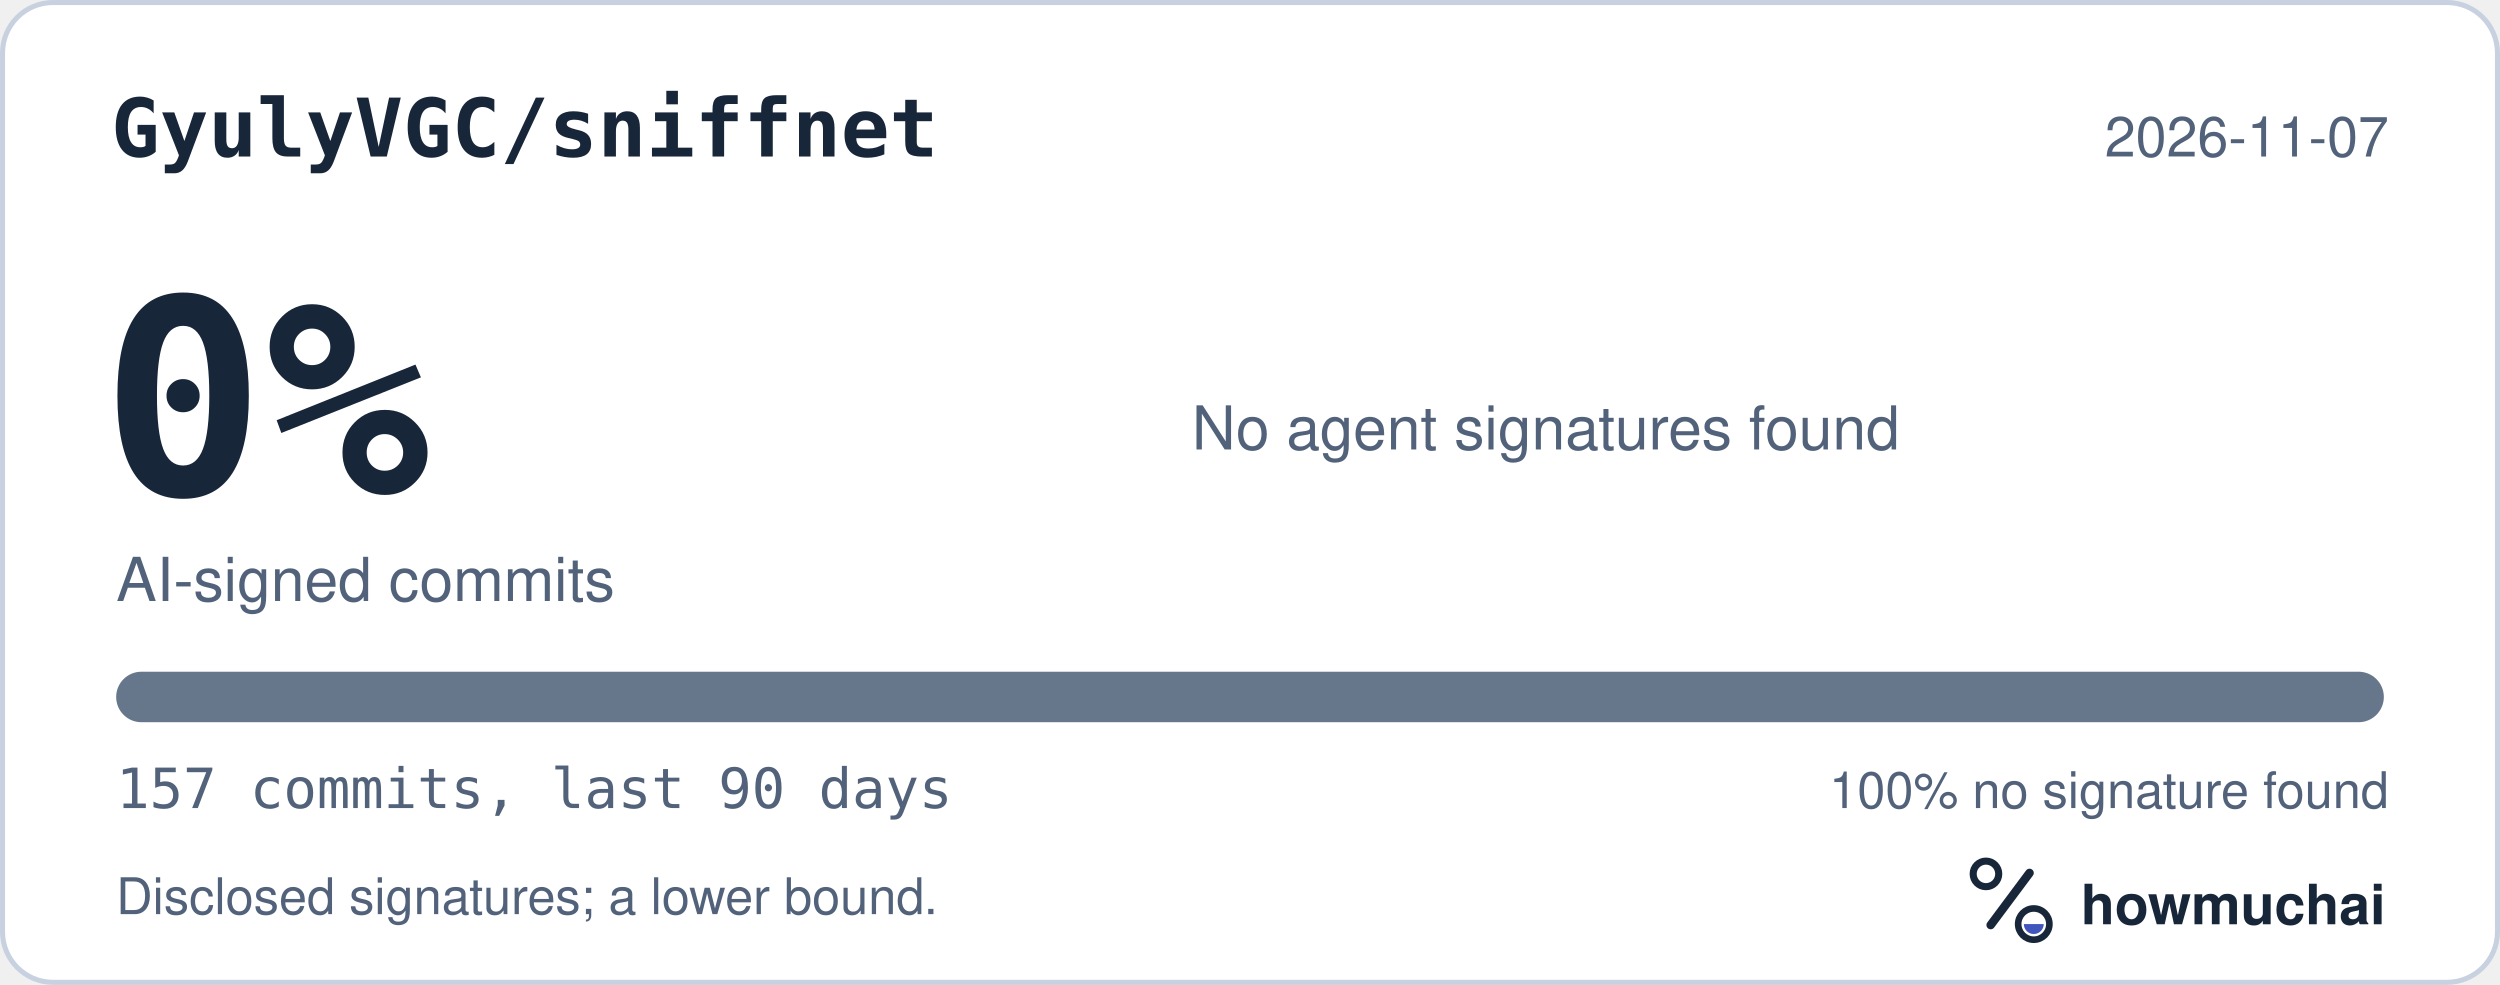
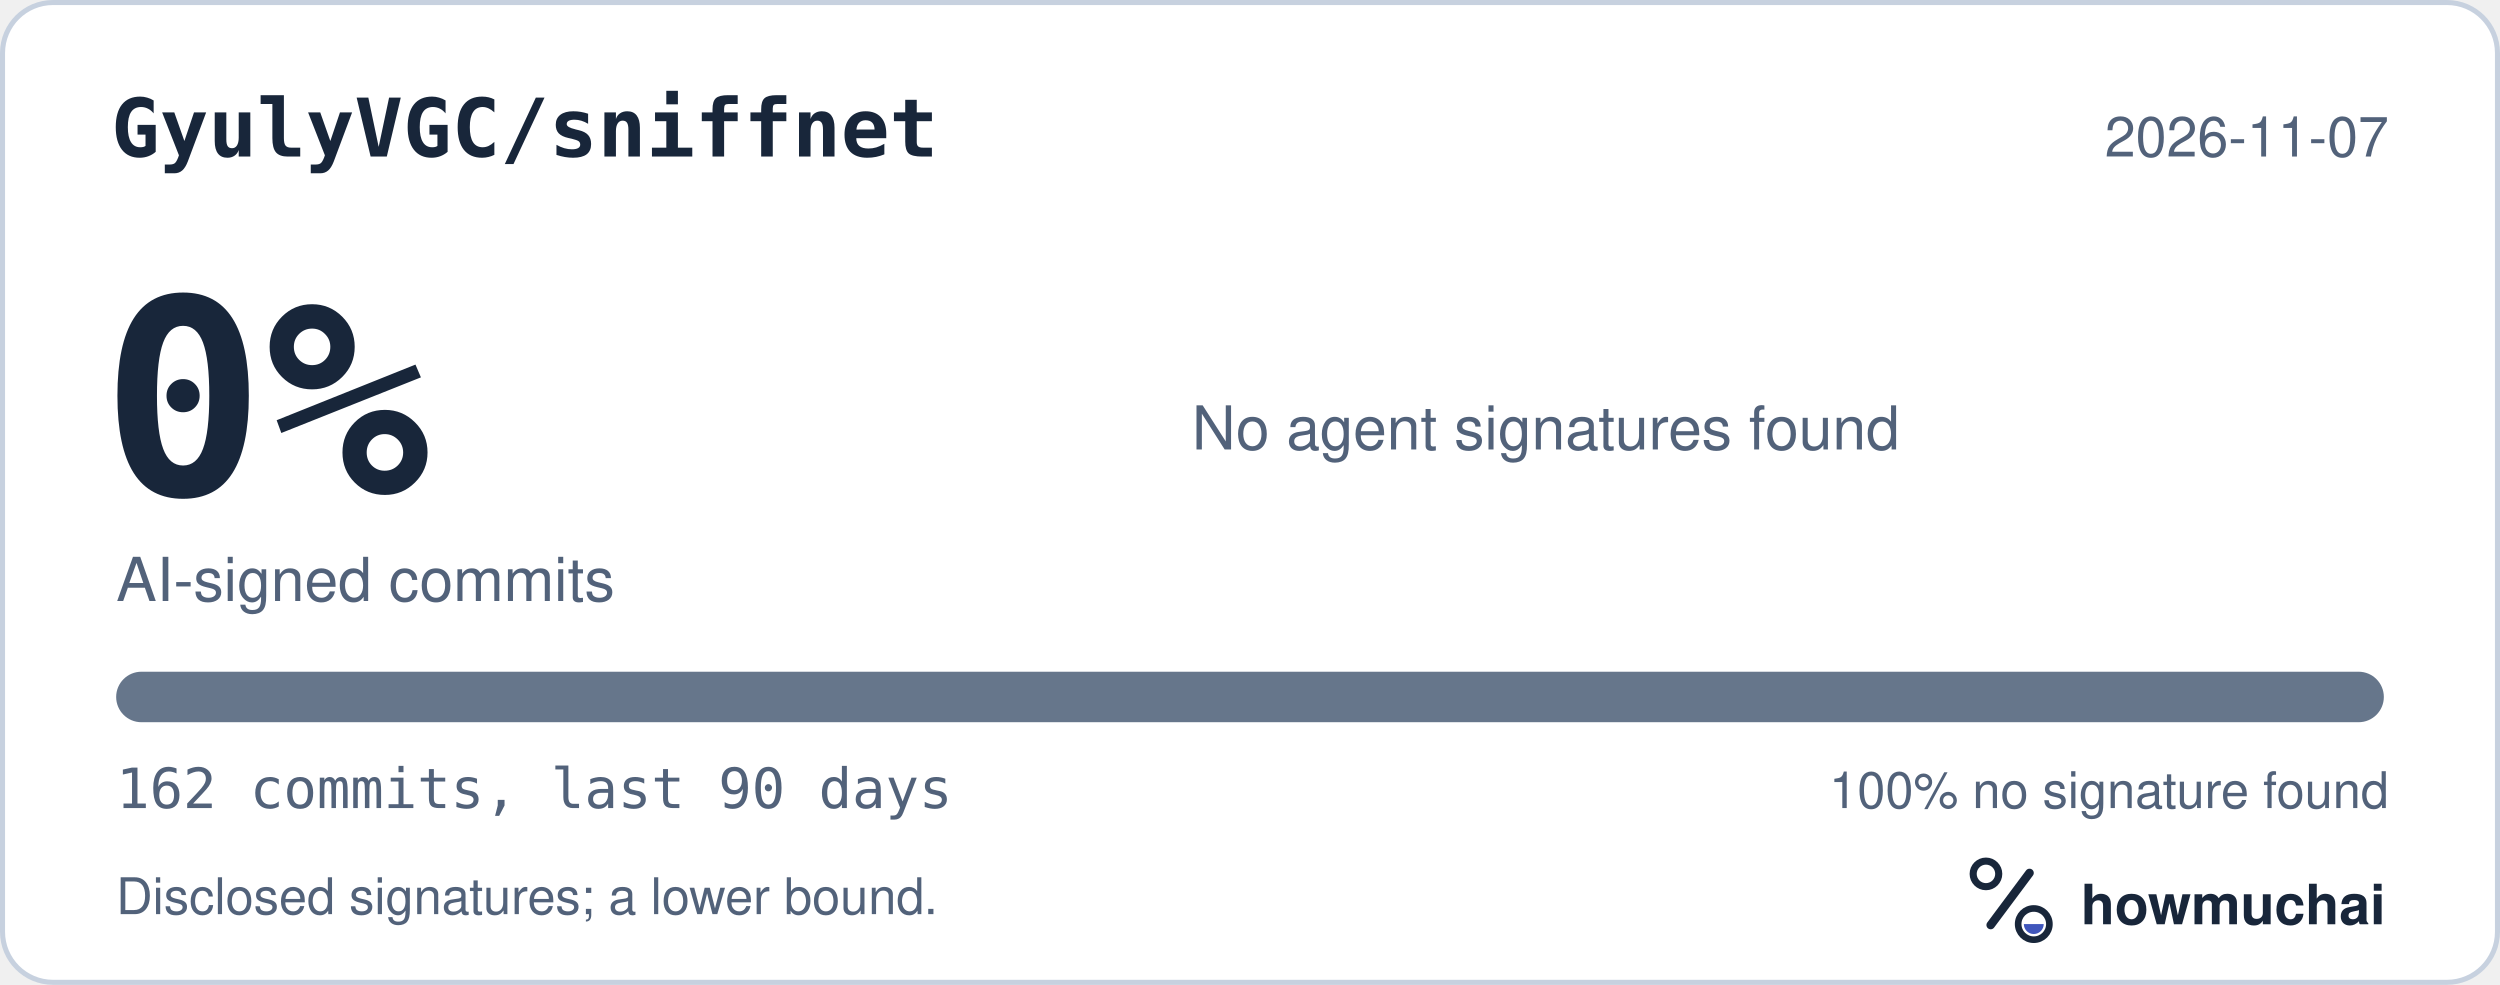
<svg xmlns="http://www.w3.org/2000/svg" width="495" height="195" viewBox="0 0 495 195" role="img" aria-labelledby="hm-t hm-d">
  <rect x="0.5" y="0.5" width="494" height="194" rx="10" fill="#FFFFFF" stroke="#C7D1DF" />
  <text x="22" y="31" fill="#18263A" font-family="ui-monospace, SF Mono, Menlo, Consolas, IBM Plex Mono, monospace" font-size="16" font-weight="600">GyulyVGC/sniffnet</text>
  <text x="473" y="31" fill="#52627A" font-family="-apple-system, BlinkMacSystemFont, Segoe UI, Helvetica, Arial, Fira Sans, sans-serif" font-size="11" text-anchor="end">2026-11-07</text>
  <text x="20" y="98" fill="#18263A" font-family="ui-monospace, SF Mono, Menlo, Consolas, IBM Plex Mono, monospace" font-size="54" font-weight="700">0%</text>
  <text x="23" y="119" fill="#52627A" font-family="-apple-system, BlinkMacSystemFont, Segoe UI, Helvetica, Arial, Fira Sans, sans-serif" font-size="12">AI-signed commits</text>
  <text x="236" y="89" fill="#52627A" font-family="-apple-system, BlinkMacSystemFont, Segoe UI, Helvetica, Arial, Fira Sans, sans-serif" font-size="12">No agent signatures found</text>
  <defs>
    <clipPath id="hm-bar">
      <rect x="23" y="133" width="449" height="10" rx="5" />
    </clipPath>
  </defs>
  <rect x="23" y="133" width="449" height="10" rx="5" fill="#66768B" />
  <g clip-path="url(#hm-bar)" />
-   <text x="23" y="160" fill="#52627A" font-family="ui-monospace, SF Mono, Menlo, Consolas, IBM Plex Mono, monospace" font-size="11">157 commits, last 90 days</text>
+   <text x="23" y="160" fill="#52627A" font-family="ui-monospace, SF Mono, Menlo, Consolas, IBM Plex Mono, monospace" font-size="11">162 commits, last 90 days</text>
  <text x="473" y="160" fill="#52627A" font-family="-apple-system, BlinkMacSystemFont, Segoe UI, Helvetica, Arial, Fira Sans, sans-serif" font-size="10" text-anchor="end">100% no signature found</text>
  <text x="23" y="181" fill="#52627A" font-family="-apple-system, BlinkMacSystemFont, Segoe UI, Helvetica, Arial, Fira Sans, sans-serif" font-size="10">Disclosed signatures; a lower bound.</text>
  <g transform="translate(386 166) scale(0.046875)">
    <circle cx="154" cy="150" r="54" fill="none" stroke="#18263A" stroke-width="30" />
    <path d="M174 366 338 146" fill="none" stroke="#18263A" stroke-width="36" stroke-linecap="round" />
    <circle cx="356" cy="362" r="66" fill="none" stroke="#18263A" stroke-width="28" />
    <path d="M314 362a42 42 0 0 0 84 0Z" fill="#4056BC" />
  </g>
  <text x="412" y="183" fill="#18263A" font-family="-apple-system, BlinkMacSystemFont, Segoe UI, Helvetica, Arial, Fira Sans, sans-serif" font-size="11" font-weight="650">howmuchai</text>
</svg>
